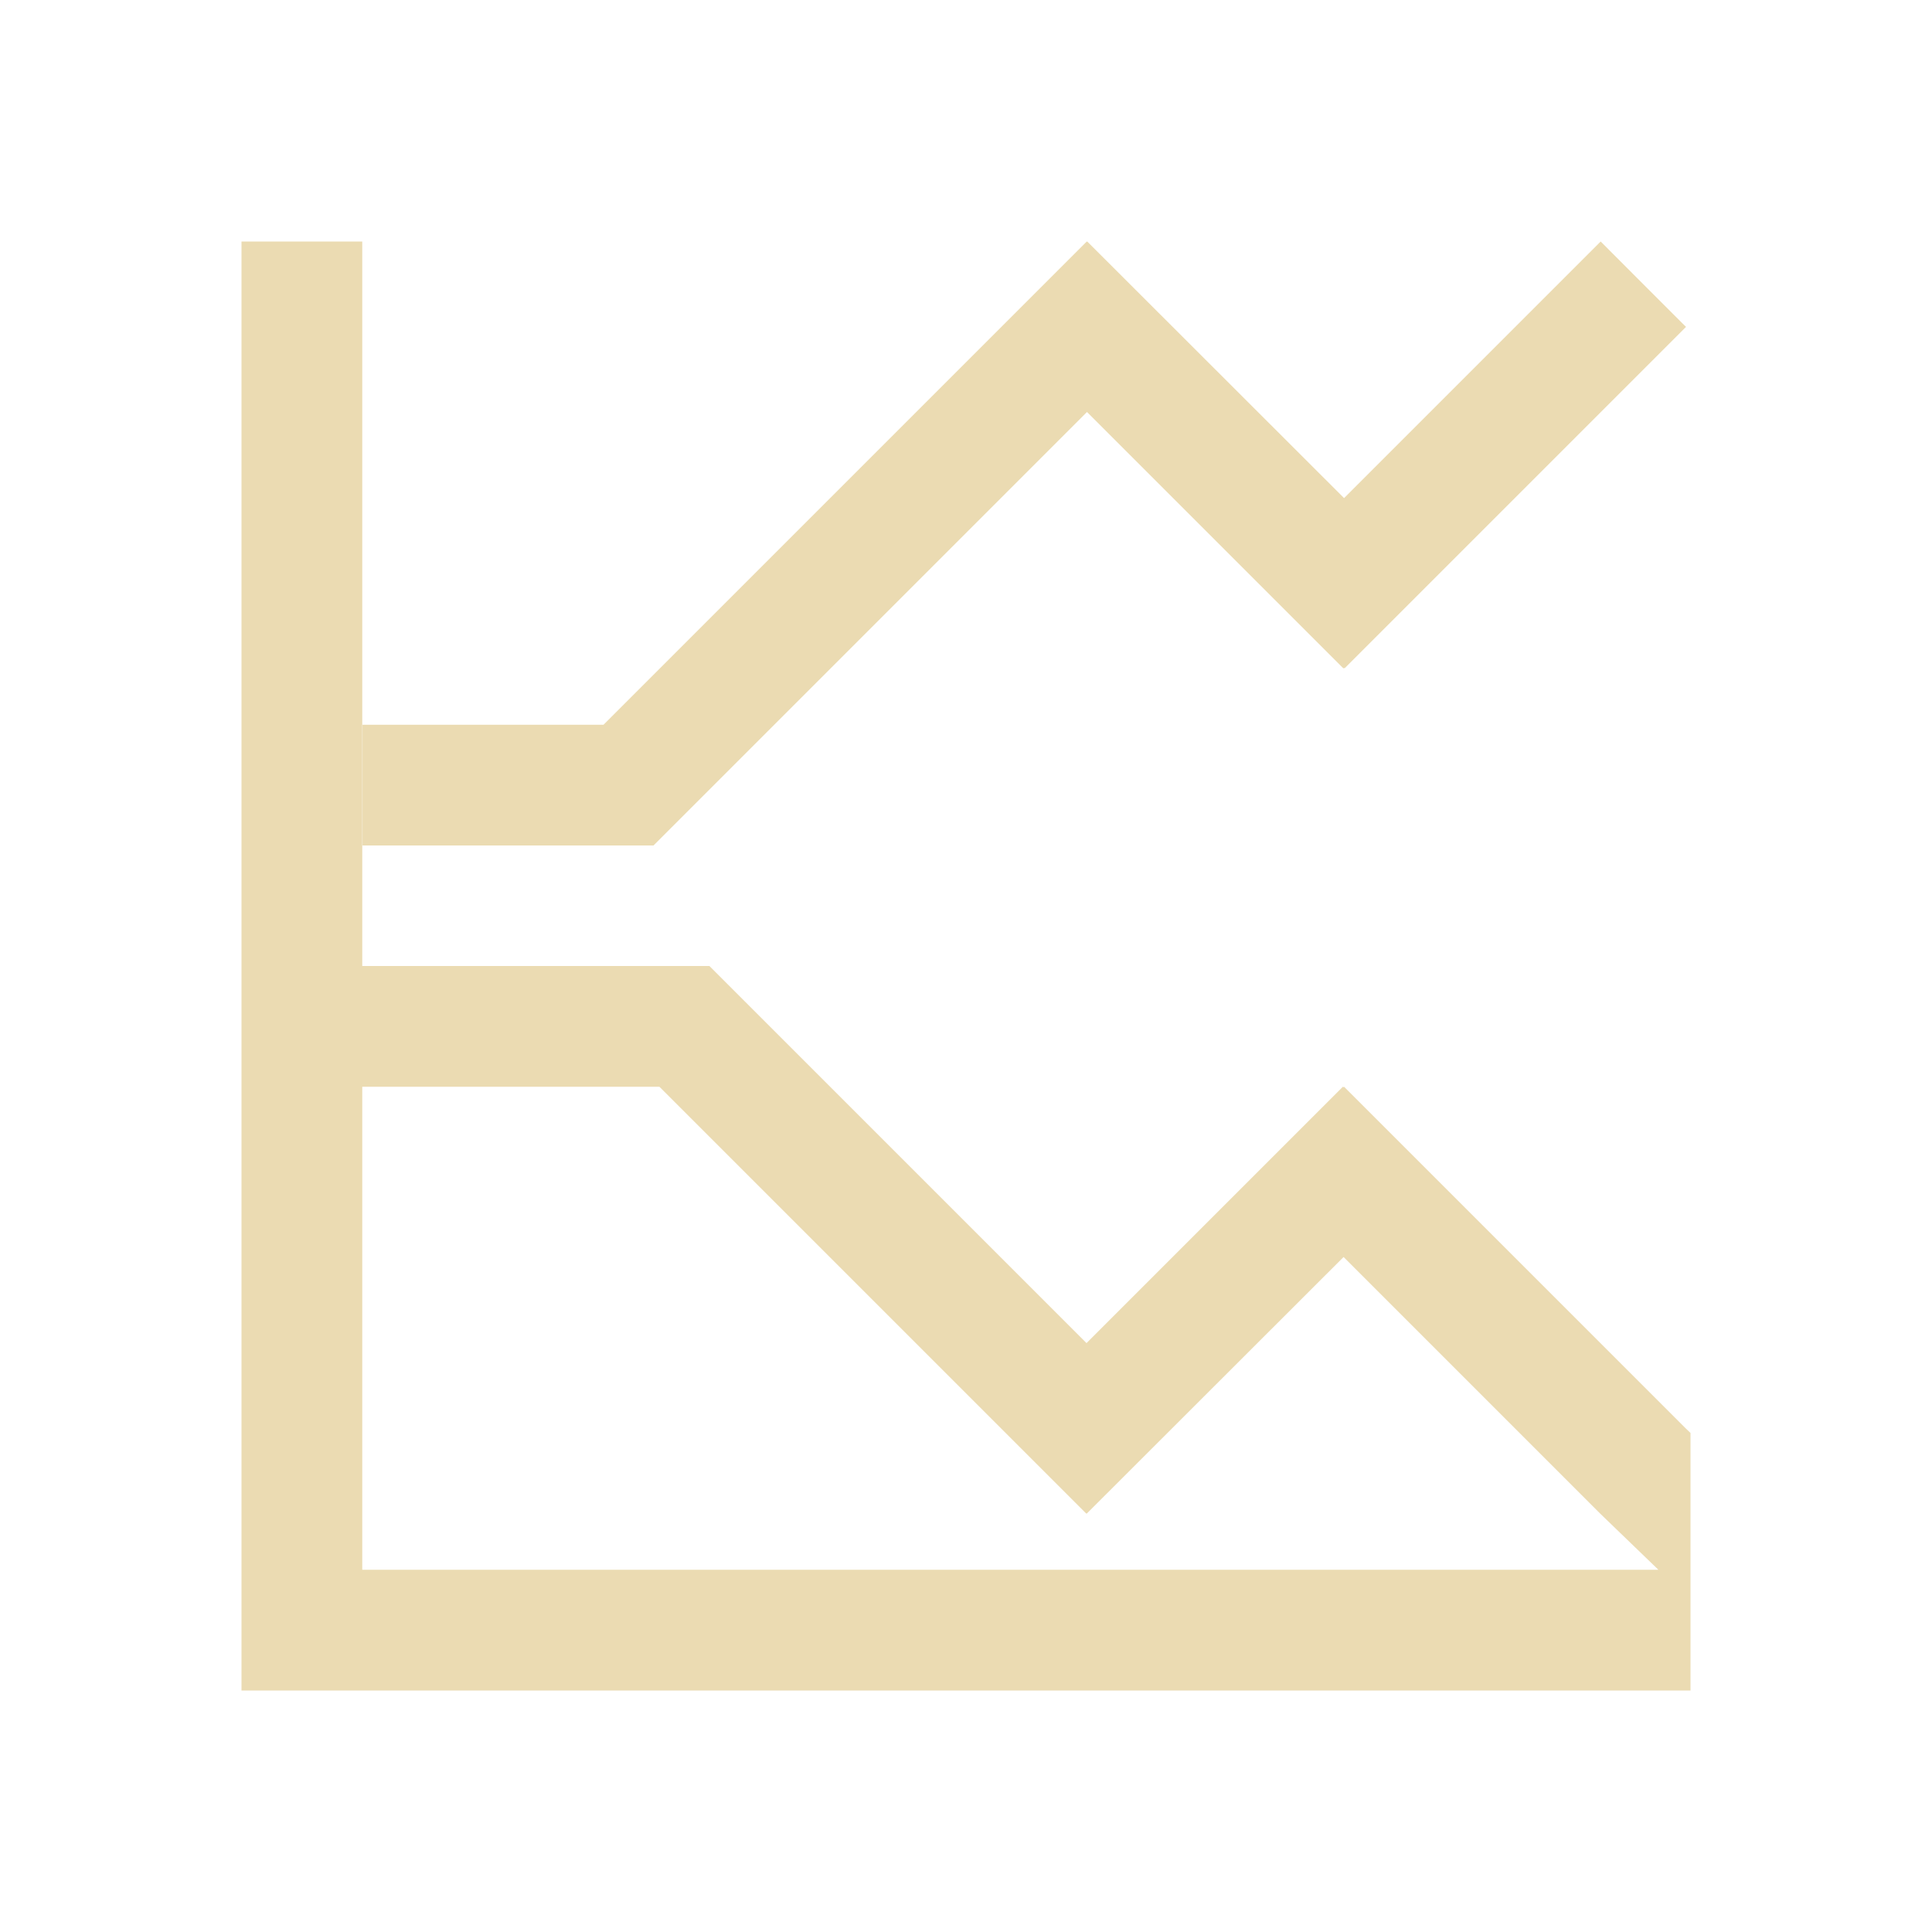
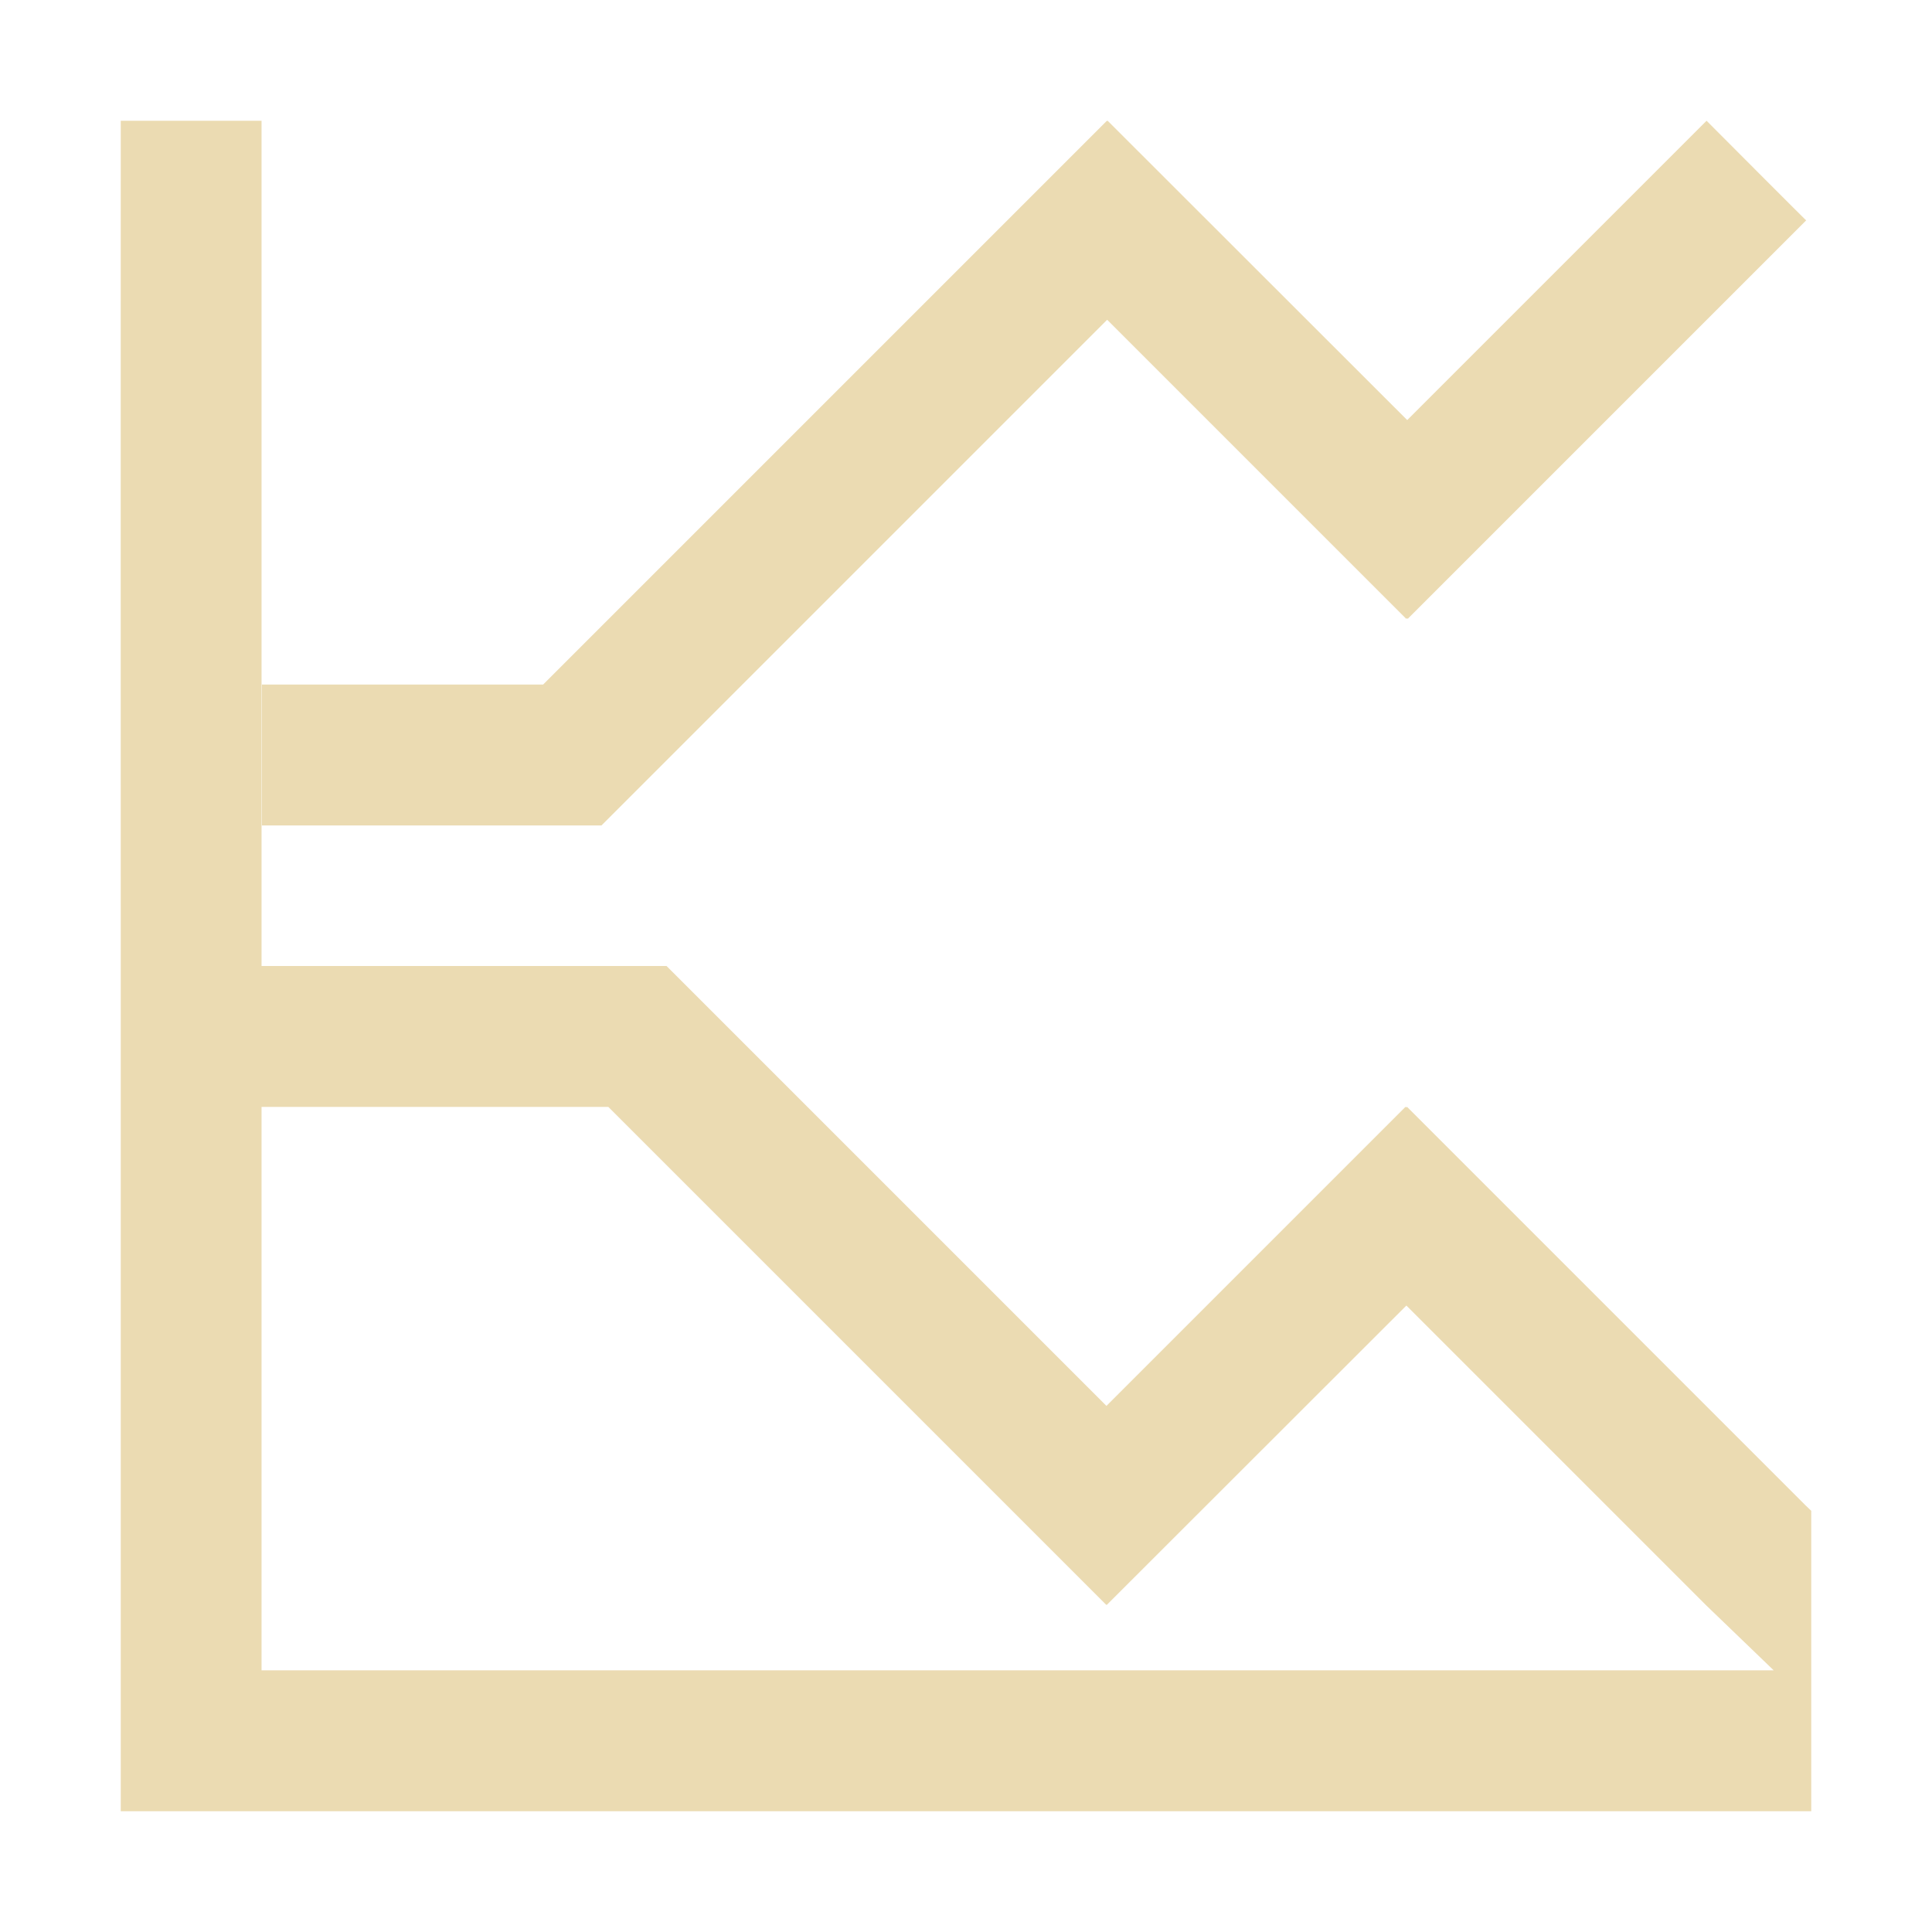
- <svg xmlns="http://www.w3.org/2000/svg" width="16" height="16" viewBox="0 0 16 16">
+ <svg xmlns="http://www.w3.org/2000/svg" width="16" height="16" version="1.1" viewBox="0 0 16 16">
  <defs>
-     <style id="current-color-scheme" type="text/css">
-    .ColorScheme-Text { color:#ebdbb2; } .ColorScheme-Highlight { color:#458588; }
-   </style>
+     <style type="text/css">
+             .ColorScheme-Text {
+                 color: #ebdbb2;
+             }
+ 
+             .ColorScheme-Highlight {
+                 color: #458588;
+             }
+         </style>
  </defs>
-   <path style="fill:currentColor" class="ColorScheme-Text" d="M 2 2 L 2 3 L 2 4 L 2 8 L 2 9 L 2 10.627 L 2 11.627 L 2 13 L 2 14 L 14 14 L 14 13.002 L 14 13 L 14 11.867 L 13.959 11.828 L 11.131 9 L 11.127 9.004 L 11.121 9 L 8.998 11.123 L 5.875 8 L 4.461 8 L 3 8 L 3 4 L 3 3 L 3 2 L 2 2 z M 9 2 L 4.998 6.002 L 3.002 6.002 L 3.002 7.002 L 5.412 7.002 L 9.002 3.412 L 11.125 5.535 L 11.131 5.531 L 11.135 5.535 L 13.963 2.707 C 13.966 2.712 13.256 2 13.256 2 L 11.131 4.125 L 9.004 2 L 9.002 2.002 L 9 2 z M 3 9 L 5.461 9 L 8.996 12.535 L 8.998 12.533 L 9 12.535 L 11.127 10.41 L 13.252 12.535 L 13.734 13 L 3 13 L 3 11.627 L 3 10.627 L 3 9 z" />
+   <path class="ColorScheme-Text" d="m1 1c-8.996e-4 2.333 0 4.666 0 7v7h14v-2.488l-0.048-0.046-3.3-3.3-0.005 0.005-0.007-0.005-2.477 2.477-3.643-3.643h-3.354v-7zm8.167 0-4.669 4.669h-2.329v1.167h2.812l4.188-4.188 2.477 2.477 0.007-0.005 0.005 0.005 3.3-3.3c0.003 0.006-0.825-0.825-0.825-0.825l-2.479 2.479-2.481-2.479-0.002 0.002zm-7 8.167h2.871l4.124 4.124 0.002-0.002 0.002 0.002 2.481-2.479 2.479 2.479 0.563 0.542h-12.523v-4.667z" fill="currentColor" stroke-width="1.167" />
</svg>
